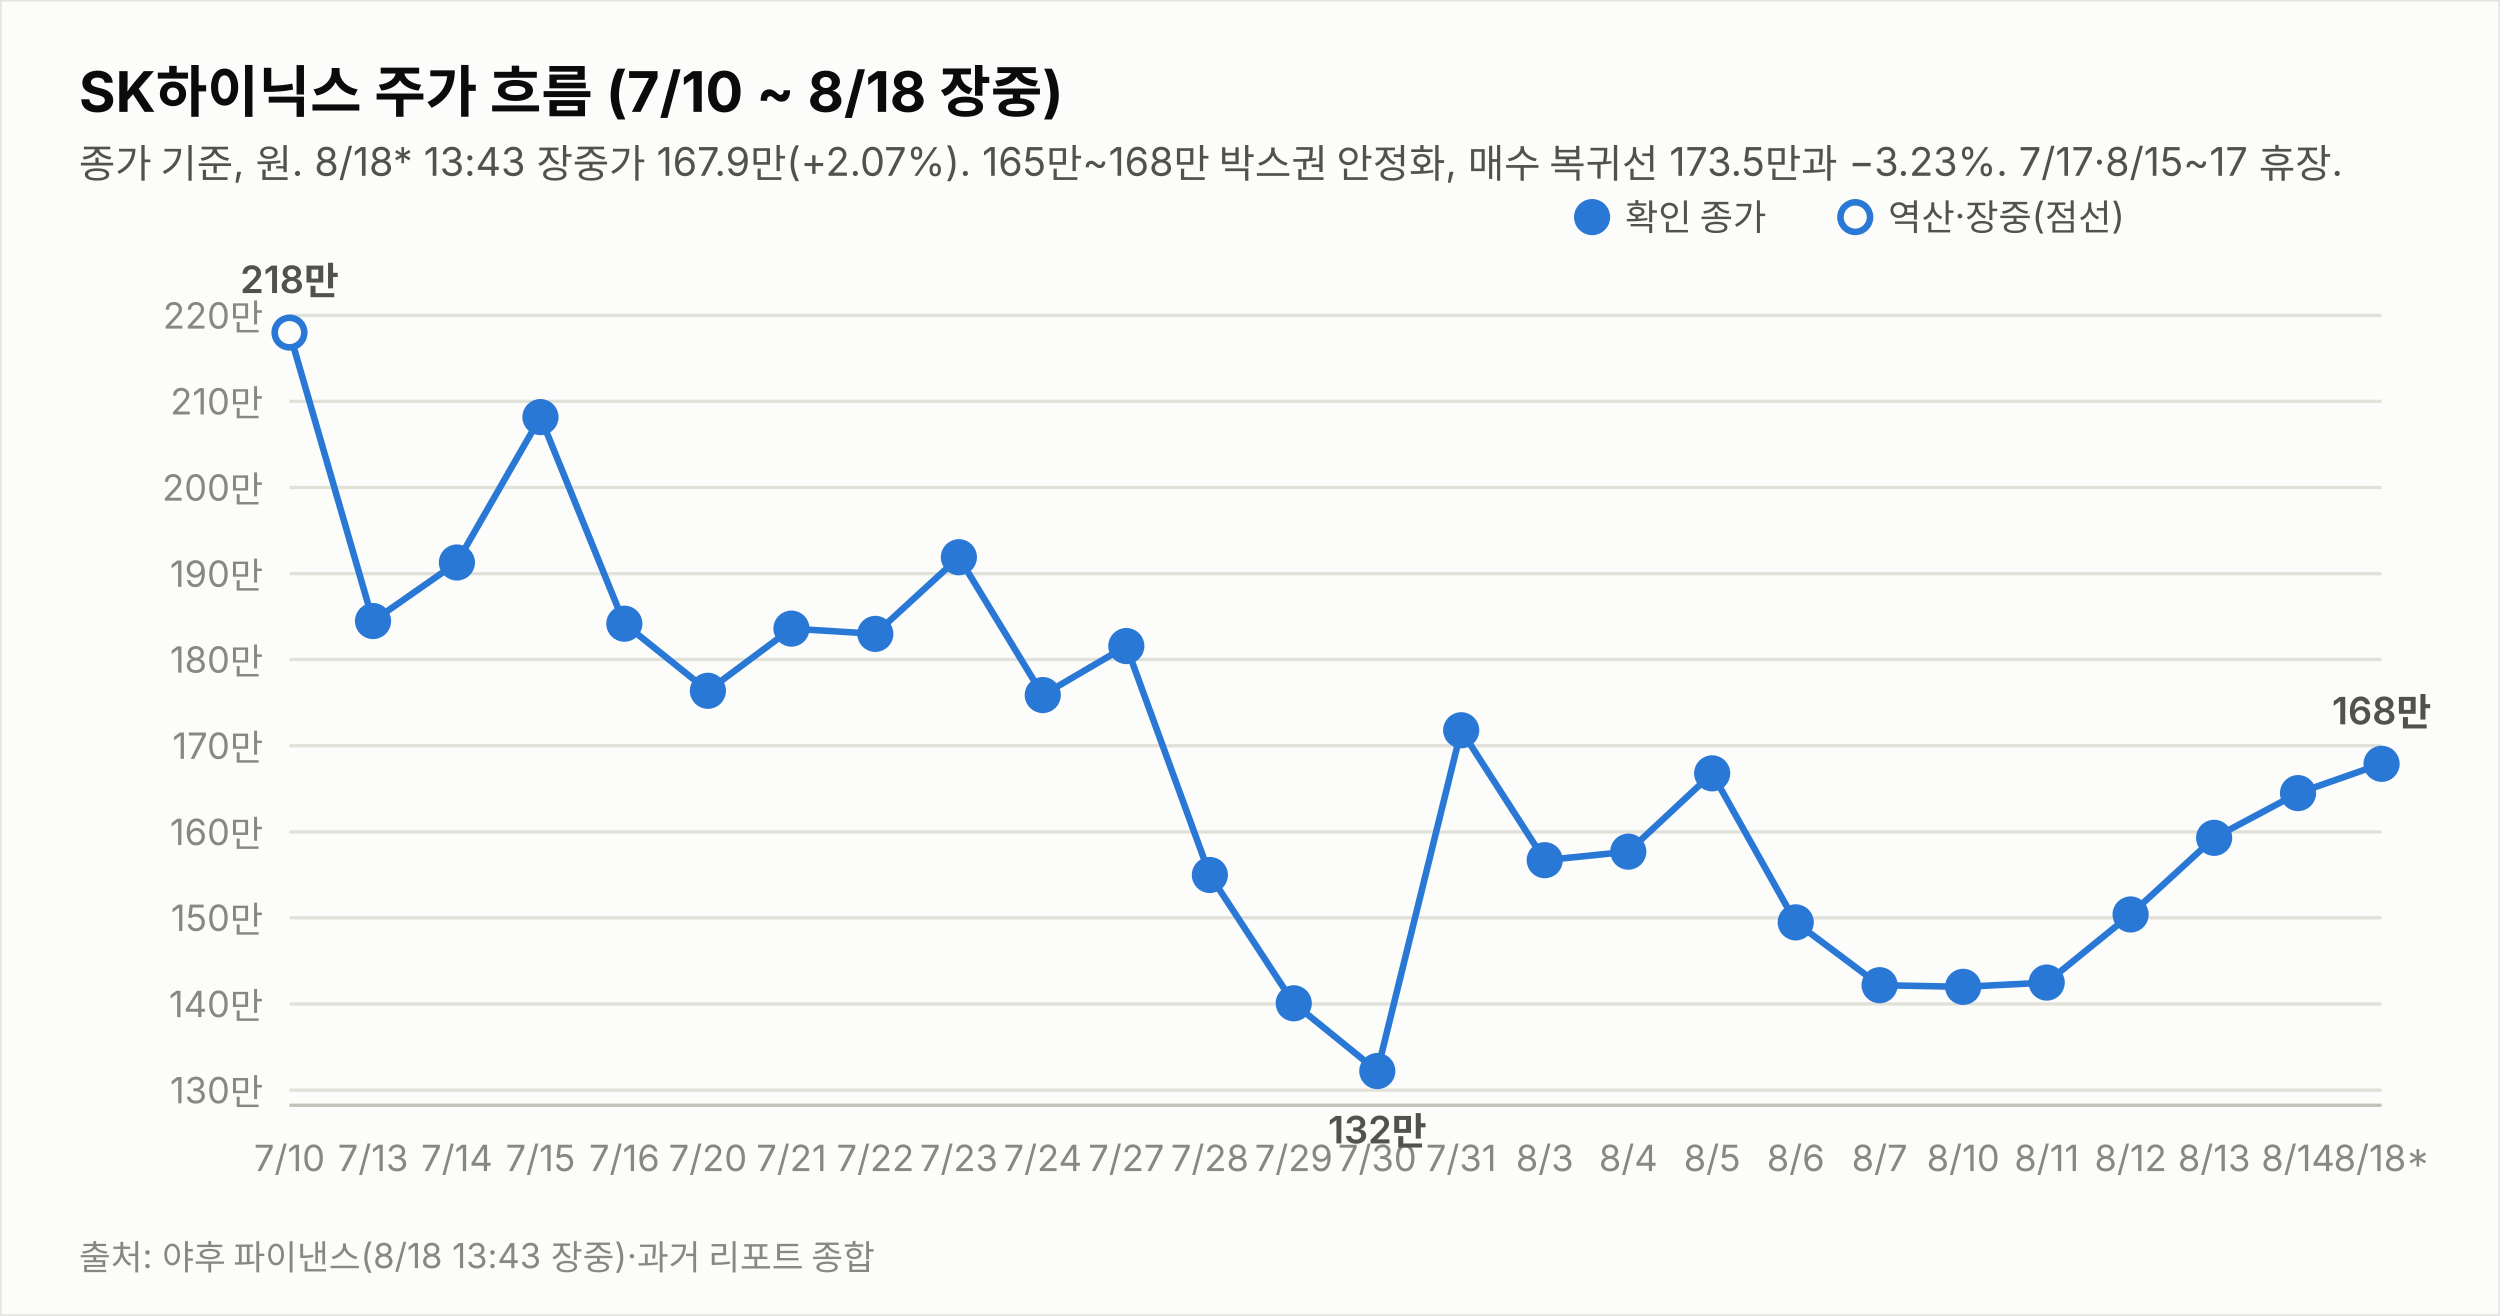
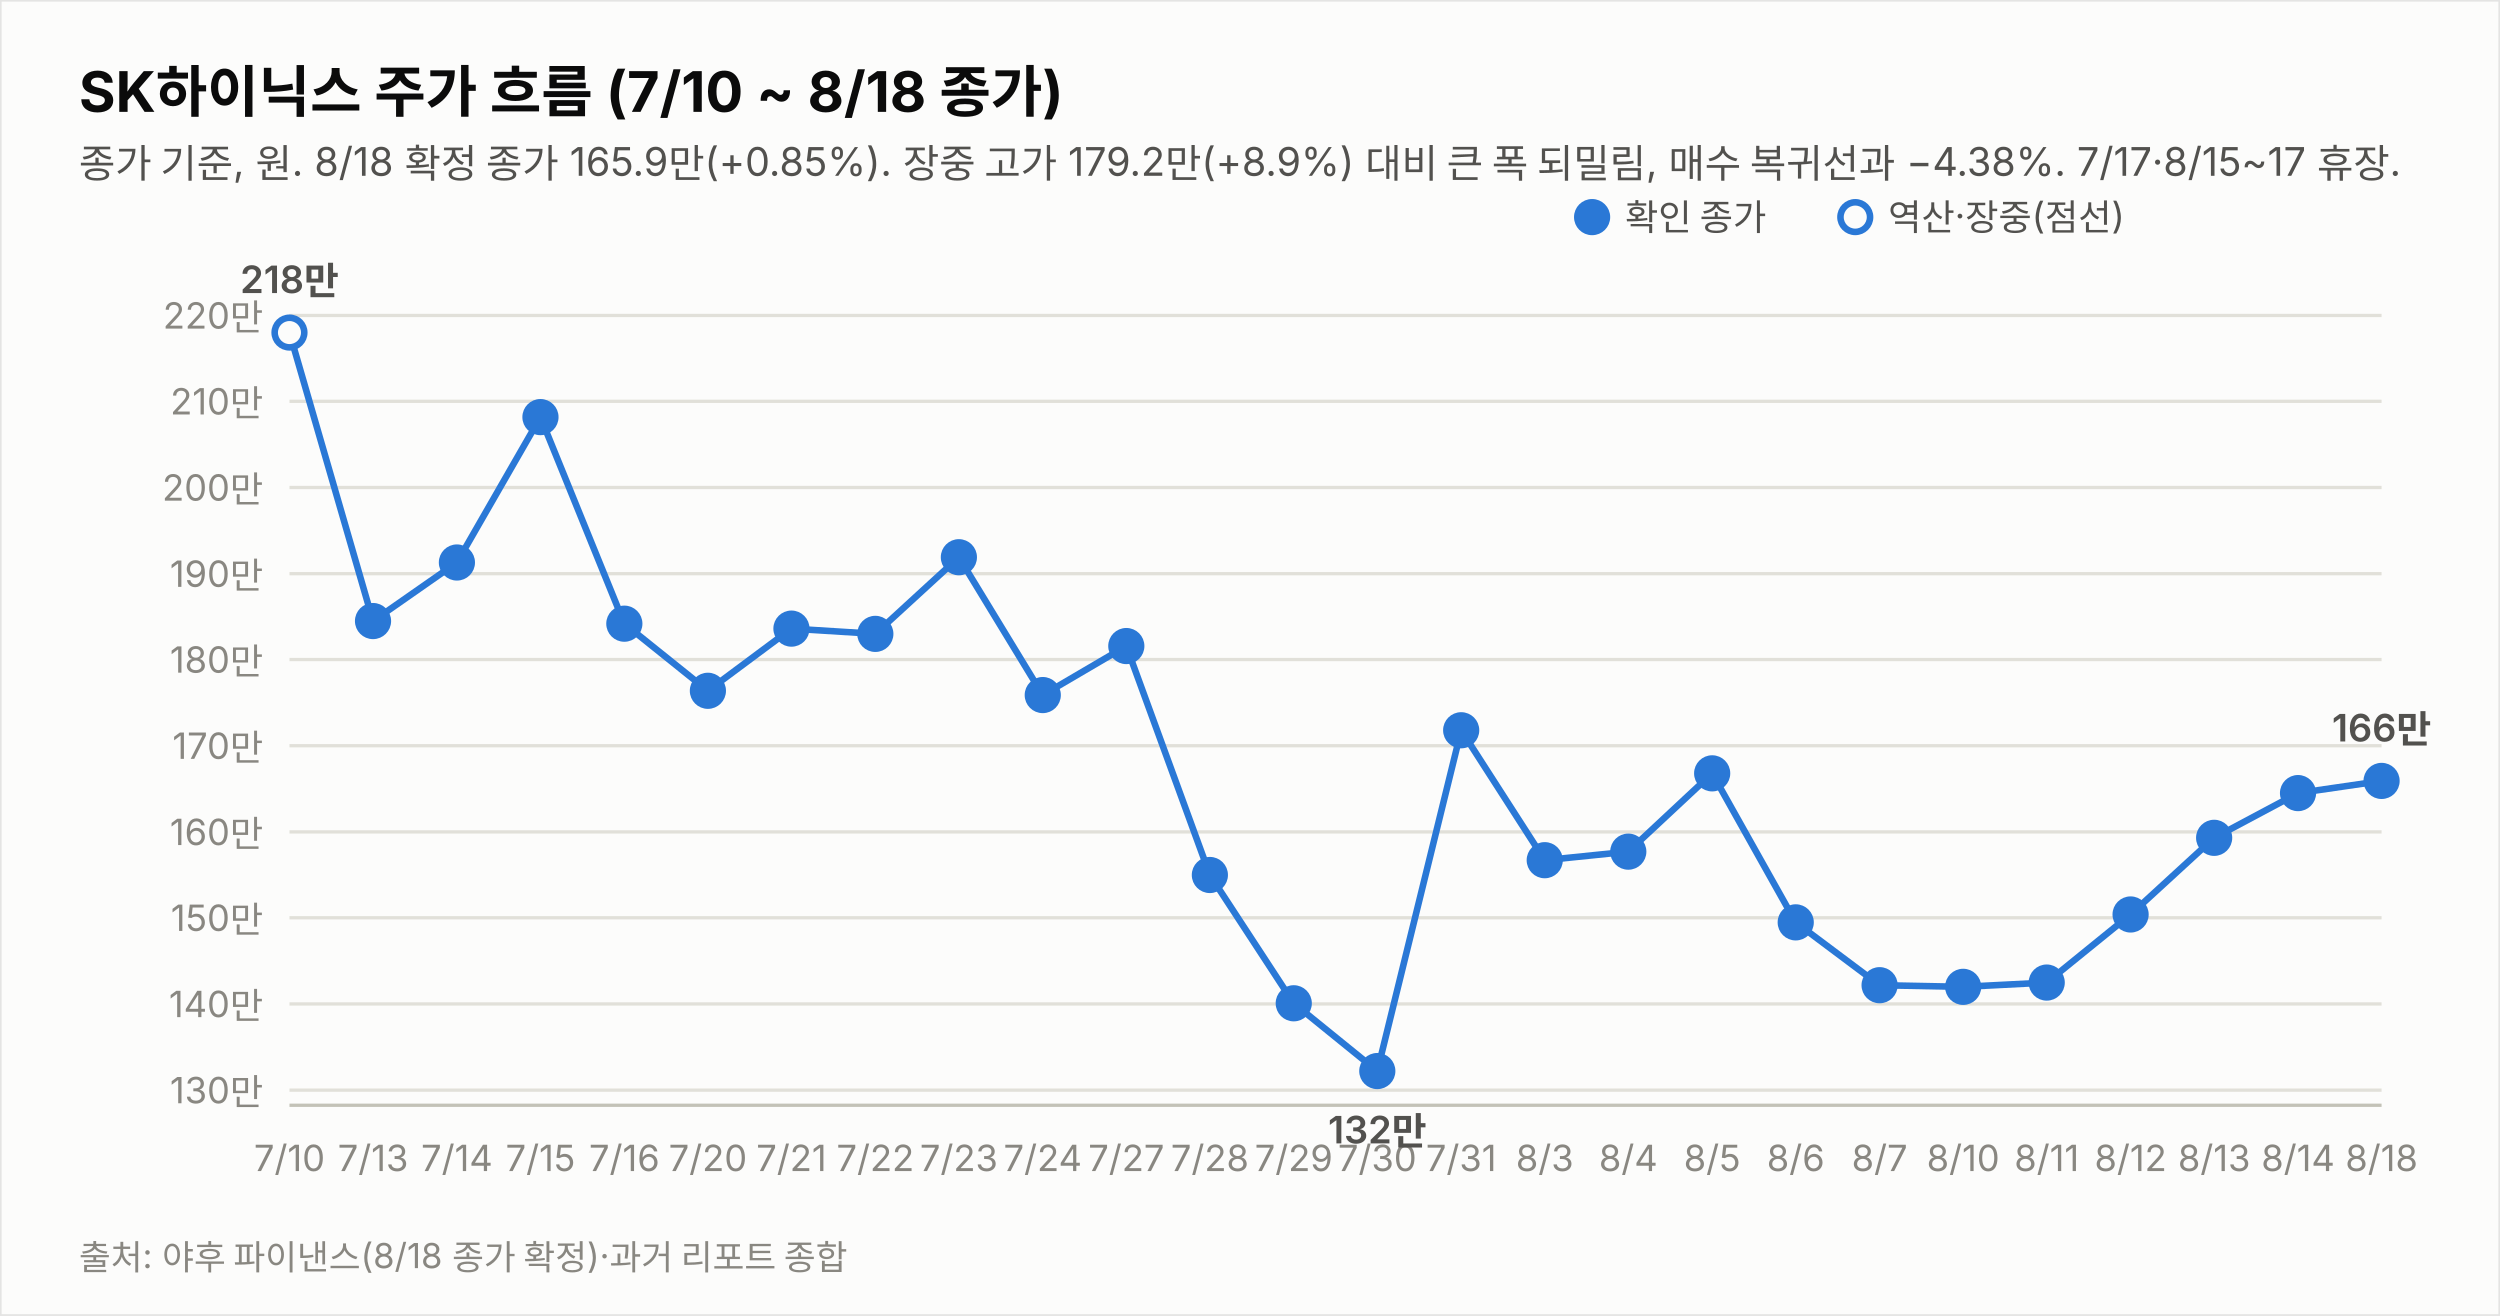
<svg xmlns="http://www.w3.org/2000/svg" width="760" height="400" viewBox="0 0 760 400" font-family="system-ui,-apple-system,&quot;Segoe UI&quot;,&quot;Malgun Gothic&quot;,&quot;Apple SD Gothic Neo&quot;,sans-serif">
  <rect width="760" height="400" fill="#fcfcfb" stroke="rgba(11,11,11,0.10)" />
-   <text x="24" y="34" font-size="17" font-weight="700" fill="#0b0b0b">SK하이닉스 주가 흐름 (7/10 ~ 8/18 장중)</text>
-   <text x="24" y="54" font-size="12" fill="#52514e">종가 기준, 원. 8/18* 13:43 장중가 167.9만(+2.07%). 165만~168만 박스권 안정화, 매수 복귀선 173.5만과 −3.23%. 7/17·8/15~17 휴장.</text>
+   <text x="24" y="34" font-size="17" font-weight="700" fill="#0b0b0b">SK하이닉스 주가 흐름 (7/10 ~ 8/18 종가)</text>
+   <text x="24" y="54" font-size="12" fill="#52514e">종가 기준, 원. 8/18 확정 종가 165.9만(+0.85%). 장중 고가 179.2만(+8.9%) 대비 큰 폭 되밀림, 매수 복귀선과 −4.38%. 7/17·8/15~17 휴장.</text>
  <line x1="88" y1="331.4" x2="724" y2="331.4" stroke="#e1e0d9" stroke-width="1" />
  <text x="80" y="335.4" font-size="11" fill="#898781" text-anchor="end" style="font-variant-numeric:tabular-nums">130만</text>
  <line x1="88" y1="305.2" x2="724" y2="305.2" stroke="#e1e0d9" stroke-width="1" />
  <text x="80" y="309.2" font-size="11" fill="#898781" text-anchor="end" style="font-variant-numeric:tabular-nums">140만</text>
  <line x1="88" y1="279.0" x2="724" y2="279.0" stroke="#e1e0d9" stroke-width="1" />
  <text x="80" y="283.0" font-size="11" fill="#898781" text-anchor="end" style="font-variant-numeric:tabular-nums">150만</text>
  <line x1="88" y1="252.9" x2="724" y2="252.9" stroke="#e1e0d9" stroke-width="1" />
  <text x="80" y="256.9" font-size="11" fill="#898781" text-anchor="end" style="font-variant-numeric:tabular-nums">160만</text>
  <line x1="88" y1="226.7" x2="724" y2="226.7" stroke="#e1e0d9" stroke-width="1" />
  <text x="80" y="230.7" font-size="11" fill="#898781" text-anchor="end" style="font-variant-numeric:tabular-nums">170만</text>
  <line x1="88" y1="200.5" x2="724" y2="200.5" stroke="#e1e0d9" stroke-width="1" />
  <text x="80" y="204.5" font-size="11" fill="#898781" text-anchor="end" style="font-variant-numeric:tabular-nums">180만</text>
  <line x1="88" y1="174.4" x2="724" y2="174.4" stroke="#e1e0d9" stroke-width="1" />
  <text x="80" y="178.4" font-size="11" fill="#898781" text-anchor="end" style="font-variant-numeric:tabular-nums">190만</text>
  <line x1="88" y1="148.2" x2="724" y2="148.2" stroke="#e1e0d9" stroke-width="1" />
  <text x="80" y="152.2" font-size="11" fill="#898781" text-anchor="end" style="font-variant-numeric:tabular-nums">200만</text>
  <line x1="88" y1="122.0" x2="724" y2="122.0" stroke="#e1e0d9" stroke-width="1" />
  <text x="80" y="126.0" font-size="11" fill="#898781" text-anchor="end" style="font-variant-numeric:tabular-nums">210만</text>
  <line x1="88" y1="95.9" x2="724" y2="95.9" stroke="#e1e0d9" stroke-width="1" />
  <text x="80" y="99.9" font-size="11" fill="#898781" text-anchor="end" style="font-variant-numeric:tabular-nums">220만</text>
  <line x1="88" y1="336" x2="724" y2="336" stroke="#c3c2b7" stroke-width="1" />
-   <path d="M88.0,101.1 L113.4,188.8 L138.9,171.0 L164.3,126.8 L189.8,189.6 L215.2,210.0 L240.6,191.1 L266.1,192.7 L291.5,169.4 L317.0,211.3 L342.4,196.4 L367.8,266.0 L393.3,305.0 L418.7,325.6 L444.2,222.0 L469.6,261.5 L495.0,258.9 L520.5,235.1 L545.9,280.4 L571.4,299.5 L596.8,300.0 L622.2,298.7 L647.7,278.0 L673.1,254.7 L698.6,241.1 L724.0,232.2" fill="none" stroke="#2a78d6" stroke-width="2" />
+   <path d="M88.0,101.1 L113.4,188.8 L138.9,171.0 L164.3,126.8 L189.8,189.6 L215.2,210.0 L240.6,191.1 L266.1,192.7 L291.5,169.4 L317.0,211.3 L342.4,196.4 L367.8,266.0 L393.3,305.0 L418.7,325.6 L444.2,222.0 L469.6,261.5 L495.0,258.9 L520.5,235.1 L545.9,280.4 L571.4,299.5 L596.8,300.0 L622.2,298.7 L647.7,278.0 L673.1,254.7 L698.6,241.1 L724.0,237.4" fill="none" stroke="#2a78d6" stroke-width="2" />
  <circle cx="88.0" cy="101.1" r="4.5" fill="#fcfcfb" stroke="#2a78d6" stroke-width="2" />
  <text x="88.0" y="356" font-size="11" fill="#898781" text-anchor="middle">7/10</text>
  <text x="88.0" y="89.1" font-size="11.5" font-weight="600" fill="#52514e" text-anchor="middle" style="font-variant-numeric:tabular-nums">218만</text>
  <circle cx="113.4" cy="188.8" r="4.5" fill="#2a78d6" stroke="#2a78d6" stroke-width="2" />
  <text x="113.4" y="356" font-size="11" fill="#898781" text-anchor="middle">7/13</text>
  <circle cx="138.9" cy="171.0" r="4.5" fill="#2a78d6" stroke="#2a78d6" stroke-width="2" />
  <text x="138.9" y="356" font-size="11" fill="#898781" text-anchor="middle">7/14</text>
  <circle cx="164.3" cy="126.8" r="4.5" fill="#2a78d6" stroke="#2a78d6" stroke-width="2" />
  <text x="164.3" y="356" font-size="11" fill="#898781" text-anchor="middle">7/15</text>
  <circle cx="189.8" cy="189.6" r="4.5" fill="#2a78d6" stroke="#2a78d6" stroke-width="2" />
  <text x="189.8" y="356" font-size="11" fill="#898781" text-anchor="middle">7/16</text>
  <circle cx="215.2" cy="210.0" r="4.5" fill="#2a78d6" stroke="#2a78d6" stroke-width="2" />
  <text x="215.2" y="356" font-size="11" fill="#898781" text-anchor="middle">7/20</text>
  <circle cx="240.6" cy="191.1" r="4.5" fill="#2a78d6" stroke="#2a78d6" stroke-width="2" />
  <text x="240.6" y="356" font-size="11" fill="#898781" text-anchor="middle">7/21</text>
  <circle cx="266.1" cy="192.7" r="4.5" fill="#2a78d6" stroke="#2a78d6" stroke-width="2" />
  <text x="266.1" y="356" font-size="11" fill="#898781" text-anchor="middle">7/22</text>
  <circle cx="291.5" cy="169.4" r="4.5" fill="#2a78d6" stroke="#2a78d6" stroke-width="2" />
  <text x="291.5" y="356" font-size="11" fill="#898781" text-anchor="middle">7/23</text>
  <circle cx="317.0" cy="211.3" r="4.5" fill="#2a78d6" stroke="#2a78d6" stroke-width="2" />
  <text x="317.0" y="356" font-size="11" fill="#898781" text-anchor="middle">7/24</text>
  <circle cx="342.4" cy="196.4" r="4.5" fill="#2a78d6" stroke="#2a78d6" stroke-width="2" />
  <text x="342.4" y="356" font-size="11" fill="#898781" text-anchor="middle">7/27</text>
  <circle cx="367.8" cy="266.0" r="4.5" fill="#2a78d6" stroke="#2a78d6" stroke-width="2" />
  <text x="367.8" y="356" font-size="11" fill="#898781" text-anchor="middle">7/28</text>
  <circle cx="393.3" cy="305.0" r="4.5" fill="#2a78d6" stroke="#2a78d6" stroke-width="2" />
  <text x="393.3" y="356" font-size="11" fill="#898781" text-anchor="middle">7/29</text>
  <circle cx="418.7" cy="325.6" r="4.5" fill="#2a78d6" stroke="#2a78d6" stroke-width="2" />
  <text x="418.7" y="356" font-size="11" fill="#898781" text-anchor="middle">7/30</text>
  <text x="418.7" y="347.6" font-size="11.5" font-weight="600" fill="#52514e" text-anchor="middle" style="font-variant-numeric:tabular-nums">132만</text>
  <circle cx="444.2" cy="222.0" r="4.5" fill="#2a78d6" stroke="#2a78d6" stroke-width="2" />
  <text x="444.2" y="356" font-size="11" fill="#898781" text-anchor="middle">7/31</text>
  <circle cx="469.6" cy="261.5" r="4.5" fill="#2a78d6" stroke="#2a78d6" stroke-width="2" />
  <text x="469.6" y="356" font-size="11" fill="#898781" text-anchor="middle">8/3</text>
  <circle cx="495.0" cy="258.9" r="4.5" fill="#2a78d6" stroke="#2a78d6" stroke-width="2" />
  <text x="495.0" y="356" font-size="11" fill="#898781" text-anchor="middle">8/4</text>
  <circle cx="520.5" cy="235.1" r="4.5" fill="#2a78d6" stroke="#2a78d6" stroke-width="2" />
  <text x="520.5" y="356" font-size="11" fill="#898781" text-anchor="middle">8/5</text>
  <circle cx="545.9" cy="280.4" r="4.5" fill="#2a78d6" stroke="#2a78d6" stroke-width="2" />
  <text x="545.9" y="356" font-size="11" fill="#898781" text-anchor="middle">8/6</text>
  <circle cx="571.4" cy="299.5" r="4.5" fill="#2a78d6" stroke="#2a78d6" stroke-width="2" />
  <text x="571.4" y="356" font-size="11" fill="#898781" text-anchor="middle">8/7</text>
  <circle cx="596.8" cy="300.0" r="4.5" fill="#2a78d6" stroke="#2a78d6" stroke-width="2" />
  <text x="596.8" y="356" font-size="11" fill="#898781" text-anchor="middle">8/10</text>
  <circle cx="622.2" cy="298.7" r="4.5" fill="#2a78d6" stroke="#2a78d6" stroke-width="2" />
  <text x="622.2" y="356" font-size="11" fill="#898781" text-anchor="middle">8/11</text>
  <circle cx="647.7" cy="278.0" r="4.5" fill="#2a78d6" stroke="#2a78d6" stroke-width="2" />
  <text x="647.7" y="356" font-size="11" fill="#898781" text-anchor="middle">8/12</text>
  <circle cx="673.1" cy="254.7" r="4.5" fill="#2a78d6" stroke="#2a78d6" stroke-width="2" />
  <text x="673.1" y="356" font-size="11" fill="#898781" text-anchor="middle">8/13</text>
  <circle cx="698.6" cy="241.1" r="4.5" fill="#2a78d6" stroke="#2a78d6" stroke-width="2" />
  <text x="698.6" y="356" font-size="11" fill="#898781" text-anchor="middle">8/14</text>
-   <circle cx="724.0" cy="232.2" r="4.5" fill="#2a78d6" stroke="#2a78d6" stroke-width="2" />
-   <text x="724.0" y="356" font-size="11" fill="#898781" text-anchor="middle">8/18*</text>
-   <text x="724.0" y="220.2" font-size="11.5" font-weight="600" fill="#52514e" text-anchor="middle" style="font-variant-numeric:tabular-nums">168만</text>
+   <circle cx="724.0" cy="237.4" r="4.5" fill="#2a78d6" stroke="#2a78d6" stroke-width="2" />
+   <text x="724.0" y="356" font-size="11" fill="#898781" text-anchor="middle">8/18</text>
+   <text x="724.0" y="225.4" font-size="11.5" font-weight="600" fill="#52514e" text-anchor="middle" style="font-variant-numeric:tabular-nums">166만</text>
  <circle cx="484" cy="66" r="4.5" fill="#2a78d6" stroke="#2a78d6" stroke-width="2" />
  <text x="494" y="70" font-size="11" fill="#52514e">확인 종가</text>
  <circle cx="564" cy="66" r="4.5" fill="#fcfcfb" stroke="#2a78d6" stroke-width="2" />
  <text x="574" y="70" font-size="11" fill="#52514e">역산·장중(점선)</text>
-   <text x="24" y="386" font-size="10.5" fill="#898781">출처: 야후 파이낸스(8/18 13:43 장중)·과거 리포트 종합</text>
+   <text x="24" y="386" font-size="10.5" fill="#898781">출처: 야후 파이낸스(8/18 종가 확정)·과거 리포트 종합</text>
</svg>
